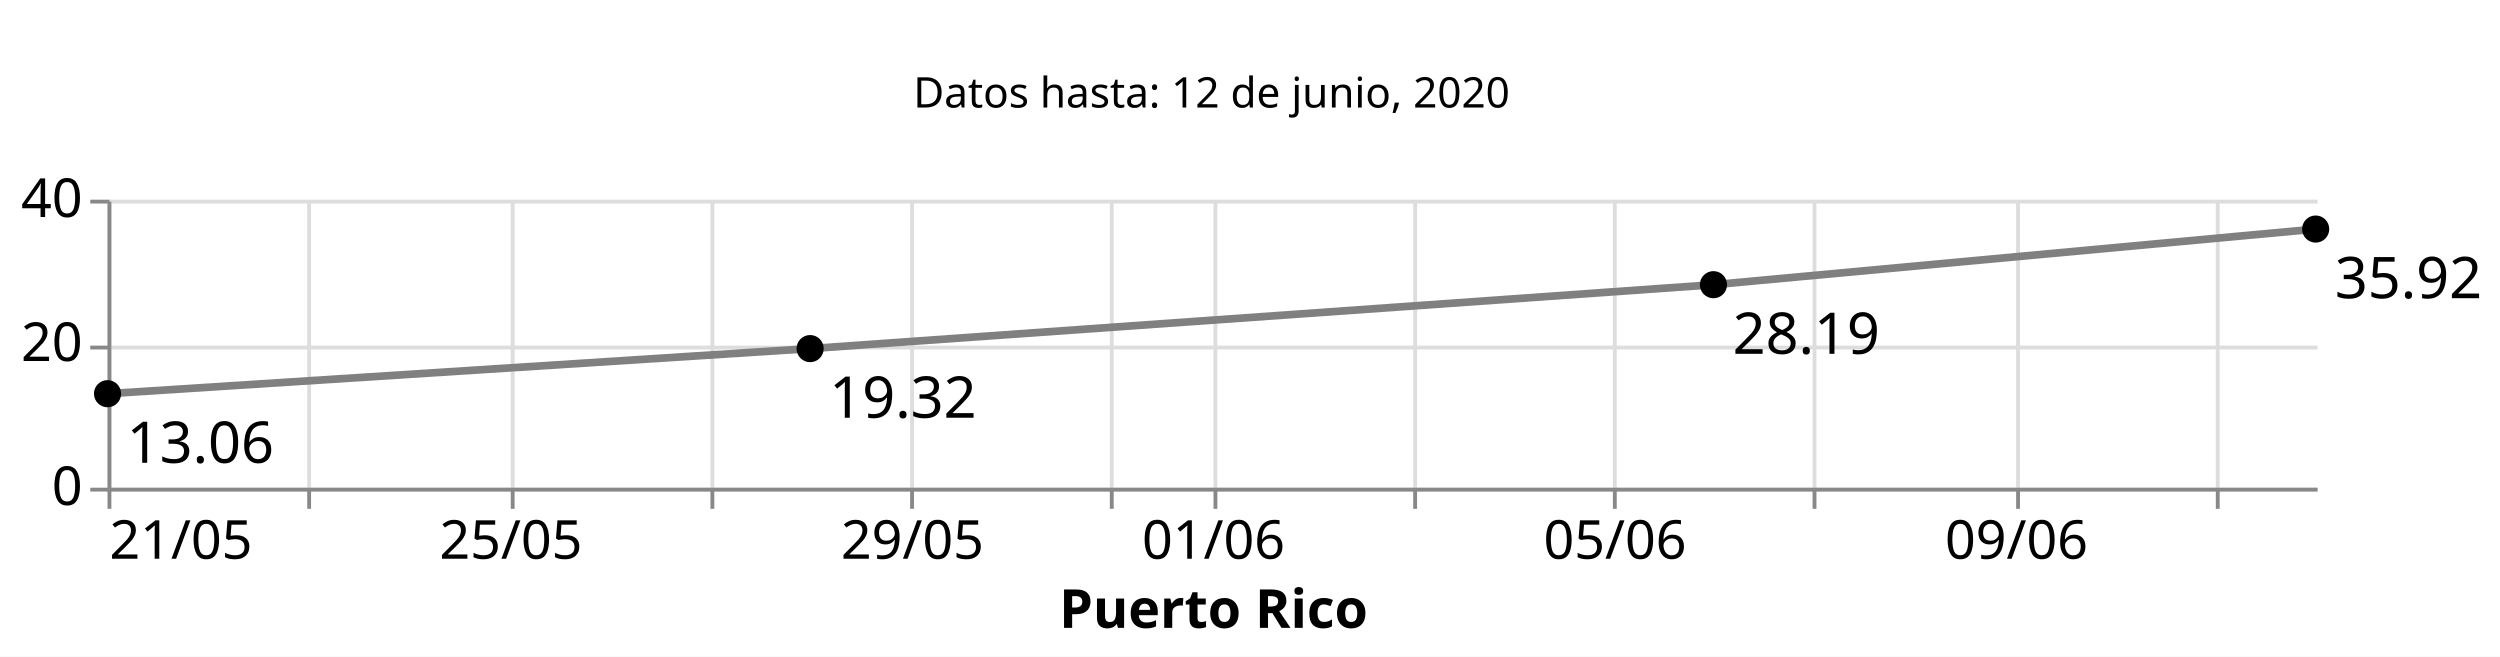
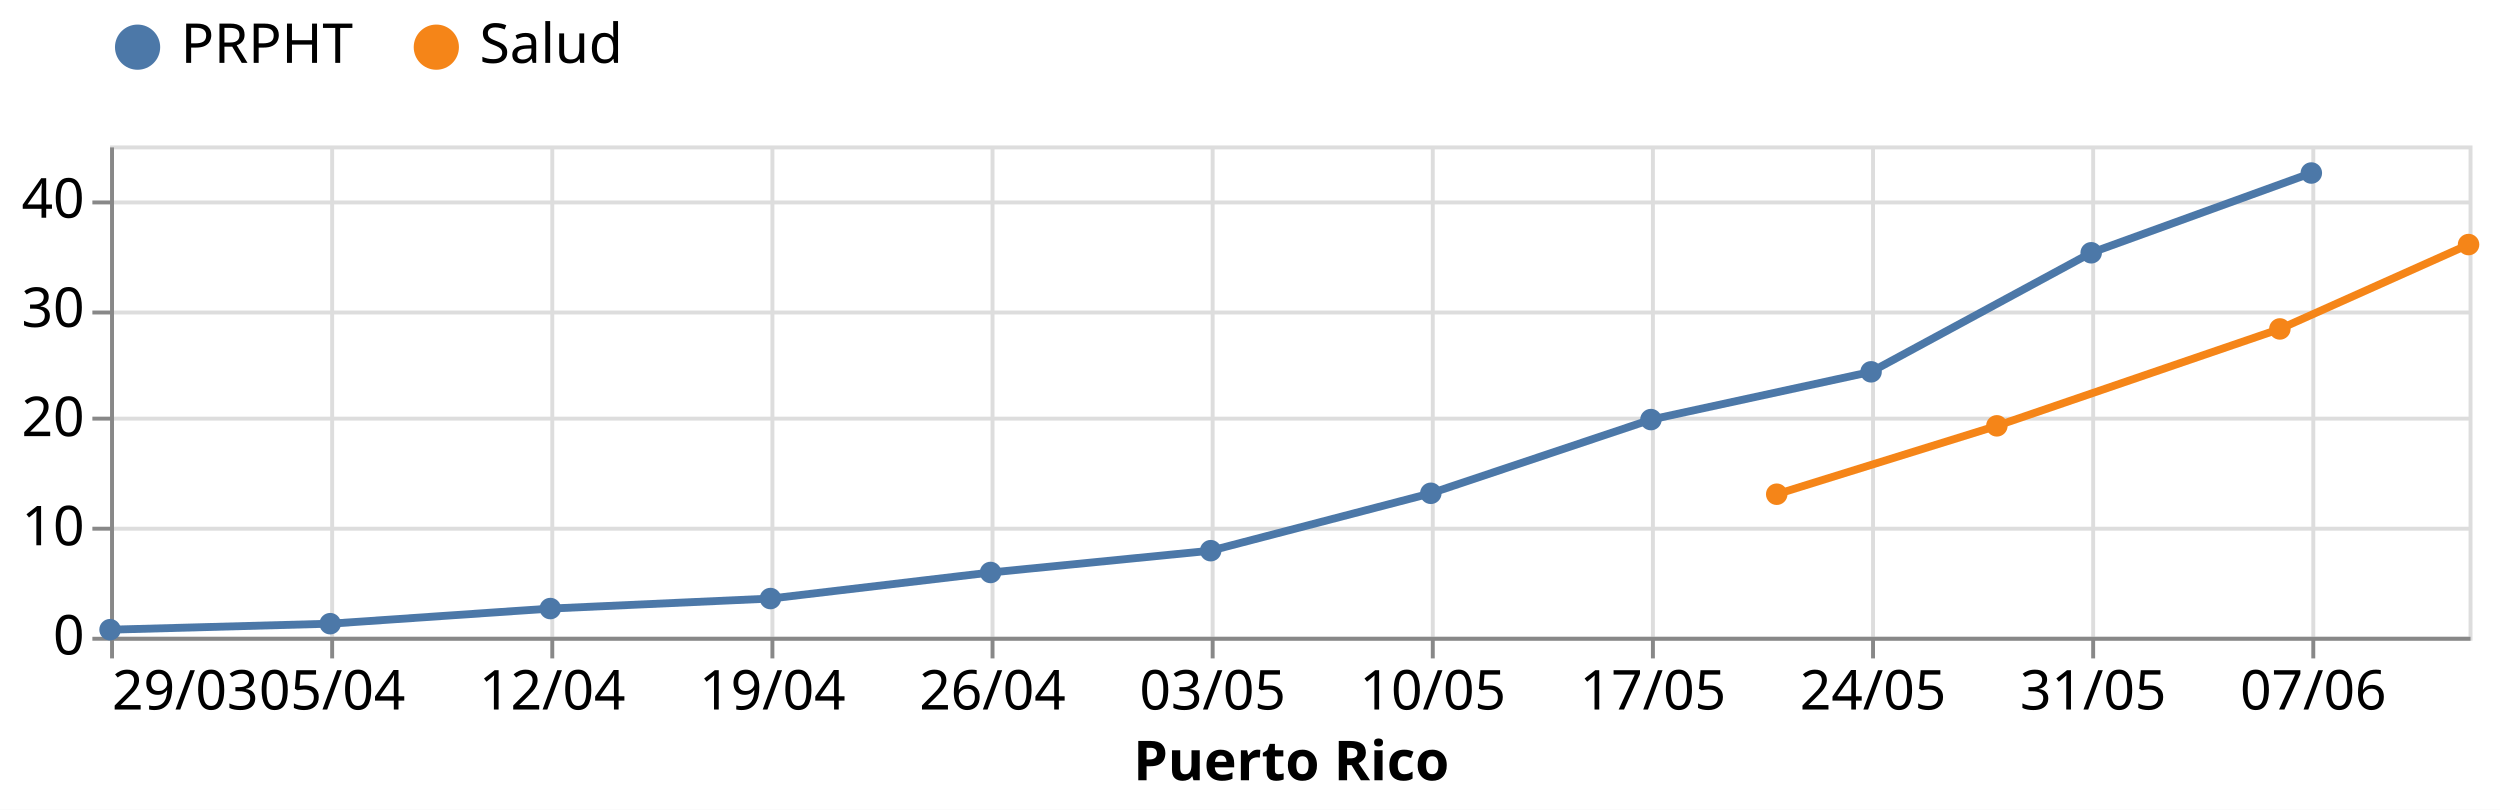
- <svg xmlns="http://www.w3.org/2000/svg" class="marks" width="651" height="171" viewBox="0 0 651 171" version="1.1">
-   <rect width="651" height="171" style="fill: white;" />
-   <g transform="translate(28,5)">
+ <svg xmlns="http://www.w3.org/2000/svg" class="marks" width="636" height="206" viewBox="0 0 636 206" version="1.1">
+   <rect width="636" height="206" style="fill: white;" />
+   <g transform="translate(28,37)">
    <g class="mark-group role-frame root">
      <g transform="translate(0,0)">
-         <path class="background" d="M0,0h0v0h0Z" style="fill: none;" />
+         <path class="background" d="M0.5,0.5h600v125h-600Z" style="fill: none; stroke: #ddd;" />
        <g>
-           <g class="mark-group role-scope concat_0_group">
+           <g class="mark-group role-axis">
+             <g transform="translate(0.5,125.5)">
+               <path class="background" d="M0,0h0v0h0Z" style="pointer-events: none; fill: none;" />
+               <g>
+                 <g class="mark-rule role-axis-grid" style="pointer-events: none;">
+                   <line transform="translate(0,-125)" x2="0" y2="125" style="fill: none; stroke: #ddd; stroke-width: 1; opacity: 1;" />
+                   <line transform="translate(56,-125)" x2="0" y2="125" style="fill: none; stroke: #ddd; stroke-width: 1; opacity: 1;" />
+                   <line transform="translate(112,-125)" x2="0" y2="125" style="fill: none; stroke: #ddd; stroke-width: 1; opacity: 1;" />
+                   <line transform="translate(168,-125)" x2="0" y2="125" style="fill: none; stroke: #ddd; stroke-width: 1; opacity: 1;" />
+                   <line transform="translate(224,-125)" x2="0" y2="125" style="fill: none; stroke: #ddd; stroke-width: 1; opacity: 1;" />
+                   <line transform="translate(280,-125)" x2="0" y2="125" style="fill: none; stroke: #ddd; stroke-width: 1; opacity: 1;" />
+                   <line transform="translate(336,-125)" x2="0" y2="125" style="fill: none; stroke: #ddd; stroke-width: 1; opacity: 1;" />
+                   <line transform="translate(392,-125)" x2="0" y2="125" style="fill: none; stroke: #ddd; stroke-width: 1; opacity: 1;" />
+                   <line transform="translate(448,-125)" x2="0" y2="125" style="fill: none; stroke: #ddd; stroke-width: 1; opacity: 1;" />
+                   <line transform="translate(504,-125)" x2="0" y2="125" style="fill: none; stroke: #ddd; stroke-width: 1; opacity: 1;" />
+                   <line transform="translate(560,-125)" x2="0" y2="125" style="fill: none; stroke: #ddd; stroke-width: 1; opacity: 1;" />
+                 </g>
+               </g>
+               <path class="foreground" d="" style="pointer-events: none; display: none; fill: none;" />
+             </g>
+           </g>
+           <g class="mark-group role-axis">
+             <g transform="translate(0.5,0.5)">
+               <path class="background" d="M0,0h0v0h0Z" style="pointer-events: none; fill: none;" />
+               <g>
+                 <g class="mark-rule role-axis-grid" style="pointer-events: none;">
+                   <line transform="translate(0,125)" x2="600" y2="0" style="fill: none; stroke: #ddd; stroke-width: 1; opacity: 1;" />
+                   <line transform="translate(0,97)" x2="600" y2="0" style="fill: none; stroke: #ddd; stroke-width: 1; opacity: 1;" />
+                   <line transform="translate(0,69)" x2="600" y2="0" style="fill: none; stroke: #ddd; stroke-width: 1; opacity: 1;" />
+                   <line transform="translate(0,42)" x2="600" y2="0" style="fill: none; stroke: #ddd; stroke-width: 1; opacity: 1;" />
+                   <line transform="translate(0,14)" x2="600" y2="0" style="fill: none; stroke: #ddd; stroke-width: 1; opacity: 1;" />
+                 </g>
+               </g>
+               <path class="foreground" d="" style="pointer-events: none; display: none; fill: none;" />
+             </g>
+           </g>
+           <g class="mark-group role-axis">
+             <g transform="translate(0.5,125.5)">
+               <path class="background" d="M0,0h0v0h0Z" style="pointer-events: none; fill: none;" />
+               <g>
+                 <g class="mark-rule role-axis-tick" style="pointer-events: none;">
+                   <line transform="translate(0,0)" x2="0" y2="5" style="fill: none; stroke: #888; stroke-width: 1; opacity: 1;" />
+                   <line transform="translate(56,0)" x2="0" y2="5" style="fill: none; stroke: #888; stroke-width: 1; opacity: 1;" />
+                   <line transform="translate(112,0)" x2="0" y2="5" style="fill: none; stroke: #888; stroke-width: 1; opacity: 1;" />
+                   <line transform="translate(168,0)" x2="0" y2="5" style="fill: none; stroke: #888; stroke-width: 1; opacity: 1;" />
+                   <line transform="translate(224,0)" x2="0" y2="5" style="fill: none; stroke: #888; stroke-width: 1; opacity: 1;" />
+                   <line transform="translate(280,0)" x2="0" y2="5" style="fill: none; stroke: #888; stroke-width: 1; opacity: 1;" />
+                   <line transform="translate(336,0)" x2="0" y2="5" style="fill: none; stroke: #888; stroke-width: 1; opacity: 1;" />
+                   <line transform="translate(392,0)" x2="0" y2="5" style="fill: none; stroke: #888; stroke-width: 1; opacity: 1;" />
+                   <line transform="translate(448,0)" x2="0" y2="5" style="fill: none; stroke: #888; stroke-width: 1; opacity: 1;" />
+                   <line transform="translate(504,0)" x2="0" y2="5" style="fill: none; stroke: #888; stroke-width: 1; opacity: 1;" />
+                   <line transform="translate(560,0)" x2="0" y2="5" style="fill: none; stroke: #888; stroke-width: 1; opacity: 1;" />
+                 </g>
+                 <g class="mark-text role-axis-label" style="pointer-events: none;">
+                   <text text-anchor="start" transform="translate(0,18)" style="font-family: sans-serif; font-size: 14px; fill: #000; opacity: 1;">29/03</text>
+                   <text text-anchor="middle" transform="translate(56,18)" style="font-family: sans-serif; font-size: 14px; fill: #000; opacity: 1;">05/04</text>
+                   <text text-anchor="middle" transform="translate(112,18)" style="font-family: sans-serif; font-size: 14px; fill: #000; opacity: 1;">12/04</text>
+                   <text text-anchor="middle" transform="translate(168,18)" style="font-family: sans-serif; font-size: 14px; fill: #000; opacity: 1;">19/04</text>
+                   <text text-anchor="middle" transform="translate(224,18)" style="font-family: sans-serif; font-size: 14px; fill: #000; opacity: 1;">26/04</text>
+                   <text text-anchor="middle" transform="translate(280,18)" style="font-family: sans-serif; font-size: 14px; fill: #000; opacity: 1;">03/05</text>
+                   <text text-anchor="middle" transform="translate(336,18)" style="font-family: sans-serif; font-size: 14px; fill: #000; opacity: 1;">10/05</text>
+                   <text text-anchor="middle" transform="translate(392,18)" style="font-family: sans-serif; font-size: 14px; fill: #000; opacity: 1;">17/05</text>
+                   <text text-anchor="middle" transform="translate(448,18)" style="font-family: sans-serif; font-size: 14px; fill: #000; opacity: 1;">24/05</text>
+                   <text text-anchor="middle" transform="translate(504,18)" style="font-family: sans-serif; font-size: 14px; fill: #000; opacity: 1;">31/05</text>
+                   <text text-anchor="middle" transform="translate(560,18)" style="font-family: sans-serif; font-size: 14px; fill: #000; opacity: 1;">07/06</text>
+                 </g>
+                 <g class="mark-rule role-axis-domain" style="pointer-events: none;">
+                   <line transform="translate(0,0)" x2="600" y2="0" style="fill: none; stroke: #888; stroke-width: 1; opacity: 1;" />
+                 </g>
+                 <g class="mark-text role-axis-title" style="pointer-events: none;">
+                   <text text-anchor="middle" transform="translate(300,36)" style="font-family: sans-serif; font-size: 14px; font-weight: bold; fill: #000; opacity: 1;">Puerto Rico</text>
+                 </g>
+               </g>
+               <path class="foreground" d="" style="pointer-events: none; display: none; fill: none;" />
+             </g>
+           </g>
+           <g class="mark-group role-axis">
+             <g transform="translate(0.5,0.5)">
+               <path class="background" d="M0,0h0v0h0Z" style="pointer-events: none; fill: none;" />
+               <g>
+                 <g class="mark-rule role-axis-tick" style="pointer-events: none;">
+                   <line transform="translate(0,125)" x2="-5" y2="0" style="fill: none; stroke: #888; stroke-width: 1; opacity: 1;" />
+                   <line transform="translate(0,97)" x2="-5" y2="0" style="fill: none; stroke: #888; stroke-width: 1; opacity: 1;" />
+                   <line transform="translate(0,69)" x2="-5" y2="0" style="fill: none; stroke: #888; stroke-width: 1; opacity: 1;" />
+                   <line transform="translate(0,42)" x2="-5" y2="0" style="fill: none; stroke: #888; stroke-width: 1; opacity: 1;" />
+                   <line transform="translate(0,14)" x2="-5" y2="0" style="fill: none; stroke: #888; stroke-width: 1; opacity: 1;" />
+                 </g>
+                 <g class="mark-text role-axis-label" style="pointer-events: none;">
+                   <text text-anchor="end" transform="translate(-7,129)" style="font-family: sans-serif; font-size: 14px; fill: #000; opacity: 1;">0</text>
+                   <text text-anchor="end" transform="translate(-7,101.2222)" style="font-family: sans-serif; font-size: 14px; fill: #000; opacity: 1;">10</text>
+                   <text text-anchor="end" transform="translate(-7,73.44444)" style="font-family: sans-serif; font-size: 14px; fill: #000; opacity: 1;">20</text>
+                   <text text-anchor="end" transform="translate(-7,45.66667)" style="font-family: sans-serif; font-size: 14px; fill: #000; opacity: 1;">30</text>
+                   <text text-anchor="end" transform="translate(-7,17.88889)" style="font-family: sans-serif; font-size: 14px; fill: #000; opacity: 1;">40</text>
+                 </g>
+                 <g class="mark-rule role-axis-domain" style="pointer-events: none;">
+                   <line transform="translate(0,125)" x2="0" y2="-125" style="fill: none; stroke: #888; stroke-width: 1; opacity: 1;" />
+                 </g>
+               </g>
+               <path class="foreground" d="" style="pointer-events: none; display: none; fill: none;" />
+             </g>
+           </g>
+           <g class="mark-group role-scope layer_0_pathgroup">
            <g transform="translate(0,0)">
-               <path class="background" d="M0,0h575v40h-575Z" style="fill: none; stroke: #ddd; stroke-width: 0;" />
+               <path class="background" d="M0,0h600v125h-600Z" style="fill: none;" />
              <g>
-                 <g class="mark-text role-mark concat_0_marks">
-                   <text text-anchor="middle" transform="translate(287.5,23)" style="font-family: sans-serif; font-size: 11px; fill: black;">Datos hasta: 12 de junio, 2020</text>
+                 <g class="mark-line role-mark layer_0_marks">
+                   <path d="M0,123.193L56,121.666L112,117.818L168,115.272L224,108.641L280,103.094L336,88.494L392,69.744L448,57.592L504,27.308L560,7.016" style="fill: none; stroke: #4c78a8; stroke-width: 2;" />
+                 </g>
+               </g>
+               <path class="foreground" d="" style="display: none; fill: none;" />
+             </g>
+             <g transform="translate(0,0)">
+               <path class="background" d="M0,0h600v125h-600Z" style="fill: none;" />
+               <g>
+                 <g class="mark-line role-mark layer_0_marks">
+                   <path d="M424,88.73L480,71.333L552,46.682L600,25.217" style="fill: none; stroke: #f58518; stroke-width: 2;" />
                </g>
              </g>
              <path class="foreground" d="" style="display: none; fill: none;" />
            </g>
          </g>
-           <g class="mark-group role-scope concat_1_group">
-             <g transform="translate(0,47)">
-               <path class="background" d="M0,0h575v75h-575Z" style="fill: none; stroke: #ddd; stroke-width: 0;" />
+           <g class="mark-symbol role-mark layer_1_marks">
+             <path transform="translate(0,123.1926)" d="M2.739,0A2.739,2.739,0,1,1,-2.739,0A2.739,2.739,0,1,1,2.739,0" style="fill: #4c78a8; stroke-width: 2; opacity: 1;" />
+             <path transform="translate(56,121.6662)" d="M2.739,0A2.739,2.739,0,1,1,-2.739,0A2.739,2.739,0,1,1,2.739,0" style="fill: #4c78a8; stroke-width: 2; opacity: 1;" />
+             <path transform="translate(112,117.8183)" d="M2.739,0A2.739,2.739,0,1,1,-2.739,0A2.739,2.739,0,1,1,2.739,0" style="fill: #4c78a8; stroke-width: 2; opacity: 1;" />
+             <path transform="translate(168,115.2725)" d="M2.739,0A2.739,2.739,0,1,1,-2.739,0A2.739,2.739,0,1,1,2.739,0" style="fill: #4c78a8; stroke-width: 2; opacity: 1;" />
+             <path transform="translate(224,108.6405)" d="M2.739,0A2.739,2.739,0,1,1,-2.739,0A2.739,2.739,0,1,1,2.739,0" style="fill: #4c78a8; stroke-width: 2; opacity: 1;" />
+             <path transform="translate(280,103.094)" d="M2.739,0A2.739,2.739,0,1,1,-2.739,0A2.739,2.739,0,1,1,2.739,0" style="fill: #4c78a8; stroke-width: 2; opacity: 1;" />
+             <path transform="translate(336,88.49403)" d="M2.739,0A2.739,2.739,0,1,1,-2.739,0A2.739,2.739,0,1,1,2.739,0" style="fill: #4c78a8; stroke-width: 2; opacity: 1;" />
+             <path transform="translate(392,69.74354)" d="M2.739,0A2.739,2.739,0,1,1,-2.739,0A2.739,2.739,0,1,1,2.739,0" style="fill: #4c78a8; stroke-width: 2; opacity: 1;" />
+             <path transform="translate(424,88.72974)" d="M2.739,0A2.739,2.739,0,1,1,-2.739,0A2.739,2.739,0,1,1,2.739,0" style="fill: #f58518; stroke-width: 2; opacity: 1;" />
+             <path transform="translate(448,57.59199)" d="M2.739,0A2.739,2.739,0,1,1,-2.739,0A2.739,2.739,0,1,1,2.739,0" style="fill: #4c78a8; stroke-width: 2; opacity: 1;" />
+             <path transform="translate(480,71.33348)" d="M2.739,0A2.739,2.739,0,1,1,-2.739,0A2.739,2.739,0,1,1,2.739,0" style="fill: #f58518; stroke-width: 2; opacity: 1;" />
+             <path transform="translate(504,27.30835)" d="M2.739,0A2.739,2.739,0,1,1,-2.739,0A2.739,2.739,0,1,1,2.739,0" style="fill: #4c78a8; stroke-width: 2; opacity: 1;" />
+             <path transform="translate(552,46.6816)" d="M2.739,0A2.739,2.739,0,1,1,-2.739,0A2.739,2.739,0,1,1,2.739,0" style="fill: #f58518; stroke-width: 2; opacity: 1;" />
+             <path transform="translate(560,7.015761)" d="M2.739,0A2.739,2.739,0,1,1,-2.739,0A2.739,2.739,0,1,1,2.739,0" style="fill: #4c78a8; stroke-width: 2; opacity: 1;" />
+             <path transform="translate(600,25.21743)" d="M2.739,0A2.739,2.739,0,1,1,-2.739,0A2.739,2.739,0,1,1,2.739,0" style="fill: #f58518; stroke-width: 2; opacity: 1;" />
+           </g>
+           <g class="mark-group role-legend">
+             <g transform="translate(0,-32)">
+               <path class="background" d="M0,0h130v14h-130Z" style="pointer-events: none; fill: none;" />
              <g>
-                 <g class="mark-group role-axis">
-                   <g transform="translate(0.5,75.5)">
+                 <g class="mark-group role-legend-entry">
+                   <g transform="translate(0,0)">
                    <path class="background" d="M0,0h0v0h0Z" style="pointer-events: none; fill: none;" />
                    <g>
-                       <g class="mark-rule role-axis-grid" style="pointer-events: none;">
-                         <line transform="translate(0,-75)" x2="0" y2="75" style="fill: none; stroke: #ddd; stroke-width: 1; opacity: 1;" />
-                         <line transform="translate(52,-75)" x2="0" y2="75" style="fill: none; stroke: #ddd; stroke-width: 1; opacity: 1;" />
-                         <line transform="translate(105,-75)" x2="0" y2="75" style="fill: none; stroke: #ddd; stroke-width: 1; opacity: 1;" />
-                         <line transform="translate(157,-75)" x2="0" y2="75" style="fill: none; stroke: #ddd; stroke-width: 1; opacity: 1;" />
-                         <line transform="translate(209,-75)" x2="0" y2="75" style="fill: none; stroke: #ddd; stroke-width: 1; opacity: 1;" />
-                         <line transform="translate(261,-75)" x2="0" y2="75" style="fill: none; stroke: #ddd; stroke-width: 1; opacity: 1;" />
-                         <line transform="translate(288,-75)" x2="0" y2="75" style="fill: none; stroke: #ddd; stroke-width: 1; opacity: 1;" />
-                         <line transform="translate(340,-75)" x2="0" y2="75" style="fill: none; stroke: #ddd; stroke-width: 1; opacity: 1;" />
-                         <line transform="translate(392,-75)" x2="0" y2="75" style="fill: none; stroke: #ddd; stroke-width: 1; opacity: 1;" />
-                         <line transform="translate(444,-75)" x2="0" y2="75" style="fill: none; stroke: #ddd; stroke-width: 1; opacity: 1;" />
-                         <line transform="translate(497,-75)" x2="0" y2="75" style="fill: none; stroke: #ddd; stroke-width: 1; opacity: 1;" />
-                         <line transform="translate(549,-75)" x2="0" y2="75" style="fill: none; stroke: #ddd; stroke-width: 1; opacity: 1;" />
+                       <g class="mark-group role-scope">
+                         <g transform="translate(0,0)">
+                           <path class="background" d="M0,0h65.448v14h-65.448Z" style="pointer-events: none; fill: none; opacity: 1;" />
+                           <g>
+                             <g class="mark-symbol role-legend-symbol" style="pointer-events: none;">
+                               <path transform="translate(7,7)" d="M5,0A5,5,0,1,1,-5,0A5,5,0,1,1,5,0" style="fill: #4c78a8; stroke: #4c78a8; stroke-width: 1.5; opacity: 1;" />
+                             </g>
+                             <g class="mark-text role-legend-label" style="pointer-events: none;">
+                               <text text-anchor="start" transform="translate(18,11)" style="font-family: sans-serif; font-size: 14px; fill: #000; opacity: 1;">PRPHT</text>
+                             </g>
+                           </g>
+                           <path class="foreground" d="" style="pointer-events: none; display: none; fill: none;" />
+                         </g>
+                         <g transform="translate(76,0)">
+                           <path class="background" d="M0,0h53.807v14h-53.807Z" style="pointer-events: none; fill: none; opacity: 1;" />
+                           <g>
+                             <g class="mark-symbol role-legend-symbol" style="pointer-events: none;">
+                               <path transform="translate(7,7)" d="M5,0A5,5,0,1,1,-5,0A5,5,0,1,1,5,0" style="fill: #f58518; stroke: #f58518; stroke-width: 1.5; opacity: 1;" />
+                             </g>
+                             <g class="mark-text role-legend-label" style="pointer-events: none;">
+                               <text text-anchor="start" transform="translate(18,11)" style="font-family: sans-serif; font-size: 14px; fill: #000; opacity: 1;">Salud</text>
+                             </g>
+                           </g>
+                           <path class="foreground" d="" style="pointer-events: none; display: none; fill: none;" />
+                         </g>
                      </g>
                    </g>
                    <path class="foreground" d="" style="pointer-events: none; display: none; fill: none;" />
                  </g>
                </g>
-                 <g class="mark-group role-axis">
-                   <g transform="translate(0.5,0.5)">
-                     <path class="background" d="M0,0h0v0h0Z" style="pointer-events: none; fill: none;" />
-                     <g>
-                       <g class="mark-rule role-axis-grid" style="pointer-events: none;">
-                         <line transform="translate(0,75)" x2="575" y2="0" style="fill: none; stroke: #ddd; stroke-width: 1; opacity: 1;" />
-                         <line transform="translate(0,38)" x2="575" y2="0" style="fill: none; stroke: #ddd; stroke-width: 1; opacity: 1;" />
-                         <line transform="translate(0,0)" x2="575" y2="0" style="fill: none; stroke: #ddd; stroke-width: 1; opacity: 1;" />
-                       </g>
-                     </g>
-                     <path class="foreground" d="" style="pointer-events: none; display: none; fill: none;" />
-                   </g>
-                 </g>
-                 <g class="mark-group role-axis">
-                   <g transform="translate(0.5,75.5)">
-                     <path class="background" d="M0,0h0v0h0Z" style="pointer-events: none; fill: none;" />
-                     <g>
-                       <g class="mark-rule role-axis-tick" style="pointer-events: none;">
-                         <line transform="translate(0,0)" x2="0" y2="5" style="fill: none; stroke: #888; stroke-width: 1; opacity: 1;" />
-                         <line transform="translate(52,0)" x2="0" y2="5" style="fill: none; stroke: #888; stroke-width: 1; opacity: 1;" />
-                         <line transform="translate(105,0)" x2="0" y2="5" style="fill: none; stroke: #888; stroke-width: 1; opacity: 1;" />
-                         <line transform="translate(157,0)" x2="0" y2="5" style="fill: none; stroke: #888; stroke-width: 1; opacity: 1;" />
-                         <line transform="translate(209,0)" x2="0" y2="5" style="fill: none; stroke: #888; stroke-width: 1; opacity: 1;" />
-                         <line transform="translate(261,0)" x2="0" y2="5" style="fill: none; stroke: #888; stroke-width: 1; opacity: 1;" />
-                         <line transform="translate(288,0)" x2="0" y2="5" style="fill: none; stroke: #888; stroke-width: 1; opacity: 1;" />
-                         <line transform="translate(340,0)" x2="0" y2="5" style="fill: none; stroke: #888; stroke-width: 1; opacity: 1;" />
-                         <line transform="translate(392,0)" x2="0" y2="5" style="fill: none; stroke: #888; stroke-width: 1; opacity: 1;" />
-                         <line transform="translate(444,0)" x2="0" y2="5" style="fill: none; stroke: #888; stroke-width: 1; opacity: 1;" />
-                         <line transform="translate(497,0)" x2="0" y2="5" style="fill: none; stroke: #888; stroke-width: 1; opacity: 1;" />
-                         <line transform="translate(549,0)" x2="0" y2="5" style="fill: none; stroke: #888; stroke-width: 1; opacity: 1;" />
-                       </g>
-                       <g class="mark-text role-axis-label" style="pointer-events: none;">
-                         <text text-anchor="start" transform="translate(0,18)" style="font-family: sans-serif; font-size: 14px; fill: #000; opacity: 1;">21/05</text>
-                         <text text-anchor="middle" transform="translate(52.27273,18)" style="font-family: sans-serif; font-size: 14px; fill: #000; opacity: 0;">23/05</text>
-                         <text text-anchor="middle" transform="translate(104.5455,18)" style="font-family: sans-serif; font-size: 14px; fill: #000; opacity: 1;">25/05</text>
-                         <text text-anchor="middle" transform="translate(156.8182,18)" style="font-family: sans-serif; font-size: 14px; fill: #000; opacity: 0;">27/05</text>
-                         <text text-anchor="middle" transform="translate(209.0909,18)" style="font-family: sans-serif; font-size: 14px; fill: #000; opacity: 1;">29/05</text>
-                         <text text-anchor="middle" transform="translate(261.3636,18)" style="font-family: sans-serif; font-size: 14px; fill: #000; opacity: 0;">31/05</text>
-                         <text text-anchor="middle" transform="translate(287.5,18)" style="font-family: sans-serif; font-size: 14px; fill: #000; opacity: 1;">01/06</text>
-                         <text text-anchor="middle" transform="translate(339.7727,18)" style="font-family: sans-serif; font-size: 14px; fill: #000; opacity: 0;">03/06</text>
-                         <text text-anchor="middle" transform="translate(392.0455,18)" style="font-family: sans-serif; font-size: 14px; fill: #000; opacity: 1;">05/06</text>
-                         <text text-anchor="middle" transform="translate(444.3182,18)" style="font-family: sans-serif; font-size: 14px; fill: #000; opacity: 0;">07/06</text>
-                         <text text-anchor="middle" transform="translate(496.5909,18)" style="font-family: sans-serif; font-size: 14px; fill: #000; opacity: 1;">09/06</text>
-                         <text text-anchor="middle" transform="translate(548.8636,18)" style="font-family: sans-serif; font-size: 14px; fill: #000; opacity: 0;">11/06</text>
-                       </g>
-                       <g class="mark-rule role-axis-domain" style="pointer-events: none;">
-                         <line transform="translate(0,0)" x2="575" y2="0" style="fill: none; stroke: #888; stroke-width: 1; opacity: 1;" />
-                       </g>
-                       <g class="mark-text role-axis-title" style="pointer-events: none;">
-                         <text text-anchor="middle" transform="translate(287.5,36)" style="font-family: sans-serif; font-size: 14px; font-weight: bold; fill: #000; opacity: 1;">Puerto Rico</text>
-                       </g>
-                     </g>
-                     <path class="foreground" d="" style="pointer-events: none; display: none; fill: none;" />
-                   </g>
-                 </g>
-                 <g class="mark-group role-axis">
-                   <g transform="translate(0.5,0.5)">
-                     <path class="background" d="M0,0h0v0h0Z" style="pointer-events: none; fill: none;" />
-                     <g>
-                       <g class="mark-rule role-axis-tick" style="pointer-events: none;">
-                         <line transform="translate(0,75)" x2="-5" y2="0" style="fill: none; stroke: #888; stroke-width: 1; opacity: 1;" />
-                         <line transform="translate(0,38)" x2="-5" y2="0" style="fill: none; stroke: #888; stroke-width: 1; opacity: 1;" />
-                         <line transform="translate(0,0)" x2="-5" y2="0" style="fill: none; stroke: #888; stroke-width: 1; opacity: 1;" />
-                       </g>
-                       <g class="mark-text role-axis-label" style="pointer-events: none;">
-                         <text text-anchor="end" transform="translate(-7,79)" style="font-family: sans-serif; font-size: 14px; fill: #000; opacity: 1;">0</text>
-                         <text text-anchor="end" transform="translate(-7,41.5)" style="font-family: sans-serif; font-size: 14px; fill: #000; opacity: 1;">20</text>
-                         <text text-anchor="end" transform="translate(-7,4)" style="font-family: sans-serif; font-size: 14px; fill: #000; opacity: 1;">40</text>
-                       </g>
-                       <g class="mark-rule role-axis-domain" style="pointer-events: none;">
-                         <line transform="translate(0,75)" x2="0" y2="-75" style="fill: none; stroke: #888; stroke-width: 1; opacity: 1;" />
-                       </g>
-                     </g>
-                     <path class="foreground" d="" style="pointer-events: none; display: none; fill: none;" />
-                   </g>
-                 </g>
-                 <g class="mark-line role-mark concat_1_layer_0_layer_0_marks">
-                   <path d="M0,50.518L182.955,38.775L418.182,22.135L575,7.647" style="fill: none; stroke: grey; stroke-width: 2;" />
-                 </g>
-                 <g class="mark-symbol role-mark concat_1_layer_0_layer_1_marks">
-                   <path transform="translate(0,50.51757)" d="M3.536,0A3.536,3.536,0,1,1,-3.536,0A3.536,3.536,0,1,1,3.536,0" style="fill: black; stroke-width: 2; opacity: 1;" />
-                   <path transform="translate(182.9545,38.7751)" d="M3.536,0A3.536,3.536,0,1,1,-3.536,0A3.536,3.536,0,1,1,3.536,0" style="fill: black; stroke-width: 2; opacity: 1;" />
-                   <path transform="translate(418.1818,22.13508)" d="M3.536,0A3.536,3.536,0,1,1,-3.536,0A3.536,3.536,0,1,1,3.536,0" style="fill: black; stroke-width: 2; opacity: 1;" />
-                   <path transform="translate(575,7.646764)" d="M3.536,0A3.536,3.536,0,1,1,-3.536,0A3.536,3.536,0,1,1,3.536,0" style="fill: black; stroke-width: 2; opacity: 1;" />
-                 </g>
-                 <g class="mark-text role-mark concat_1_layer_1_marks">
-                   <text text-anchor="start" transform="translate(5,68.51757)" style="font-family: sans-serif; font-size: 15px; fill: black;">13.06</text>
-                   <text text-anchor="start" transform="translate(187.9545,56.7751)" style="font-family: sans-serif; font-size: 15px; fill: black;">19.32</text>
-                   <text text-anchor="start" transform="translate(423.1818,40.13508)" style="font-family: sans-serif; font-size: 15px; fill: black;">28.19</text>
-                   <text text-anchor="start" transform="translate(580,25.64676)" style="font-family: sans-serif; font-size: 15px; fill: black;">35.92</text>
-                 </g>
              </g>
-               <path class="foreground" d="" style="display: none; fill: none;" />
+               <path class="foreground" d="" style="pointer-events: none; display: none; fill: none;" />
            </g>
          </g>
        </g>
        <path class="foreground" d="" style="display: none; fill: none;" />
      </g>
    </g>
  </g>
</svg>
